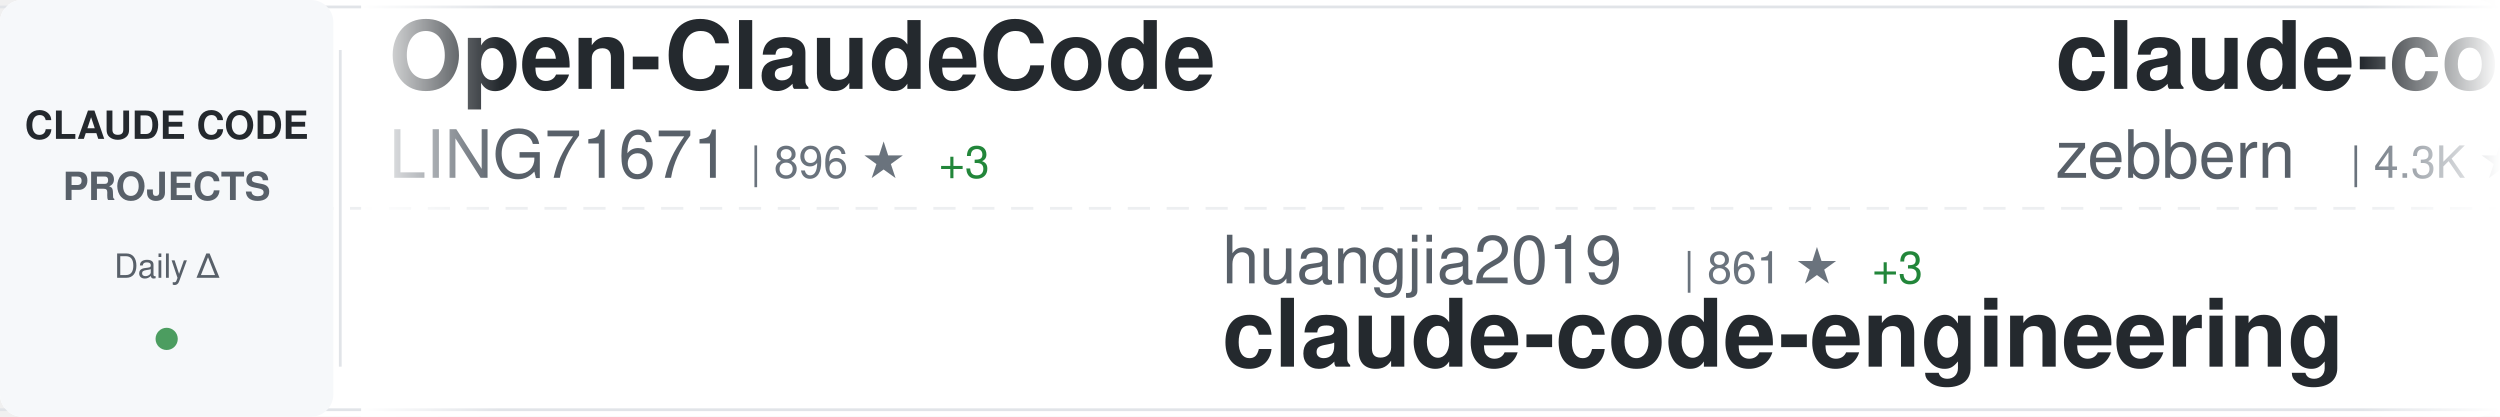
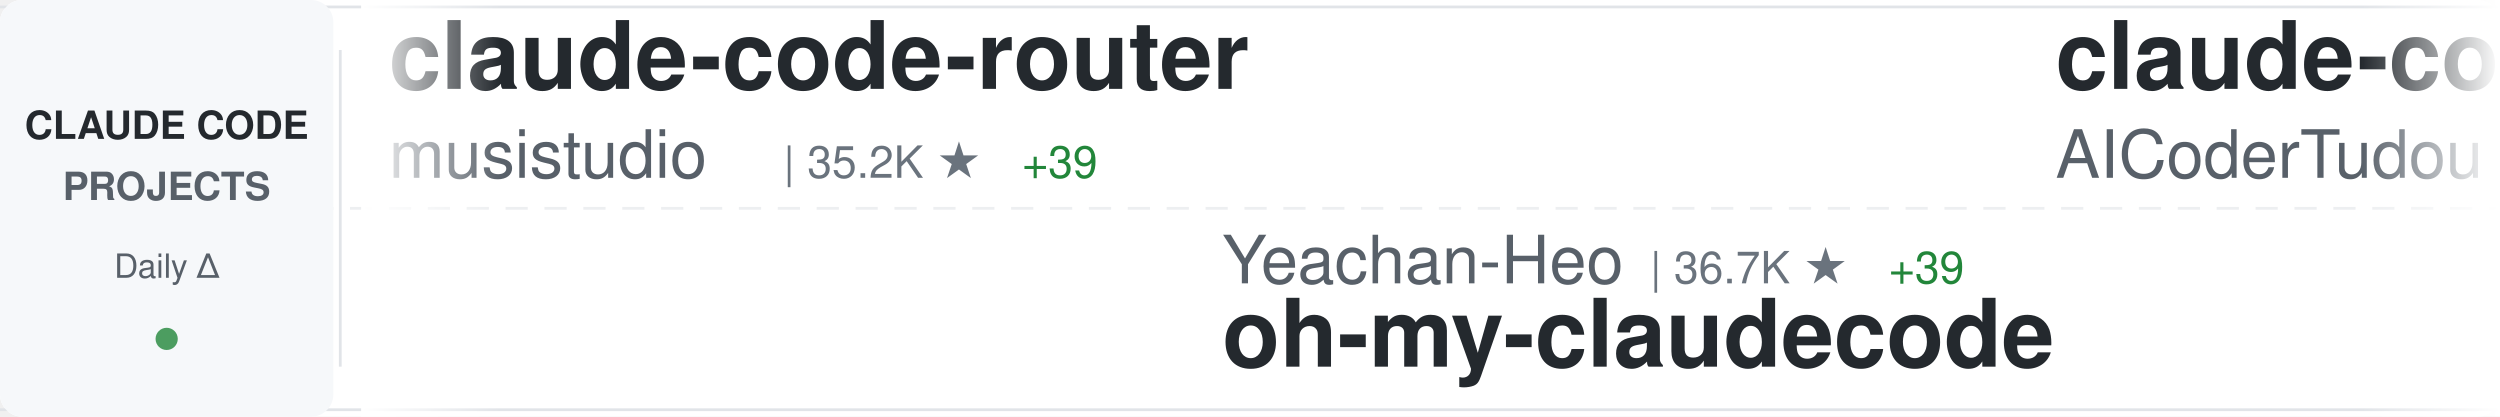
<svg xmlns="http://www.w3.org/2000/svg" width="900" height="150">
  <defs>
    <linearGradient id="awesomeLeftFade" x1="0%" y1="0%" x2="100%" y2="0%">
      <stop offset="0%" style="stop-color:#ffffff;stop-opacity:1" />
      <stop offset="100%" style="stop-color:#ffffff;stop-opacity:0" />
    </linearGradient>
    <linearGradient id="awesomeRightFade" x1="0%" y1="0%" x2="100%" y2="0%">
      <stop offset="0%" style="stop-color:#ffffff;stop-opacity:0" />
      <stop offset="100%" style="stop-color:#ffffff;stop-opacity:1" />
    </linearGradient>
  </defs>
  <rect width="900" height="150" fill="#ffffff" rx="8" />
  <rect x="0" y="2" width="900" height="1" fill="#e1e4e8" />
  <rect x="0" y="147" width="900" height="1" fill="#e1e4e8" />
  <line x1="0" y1="75" x2="900" y2="75" stroke="#e1e4e8" stroke-width="1" stroke-dasharray="8 6" opacity="0.6" />
  <rect x="0" y="0" width="120" height="150" fill="#f6f8fa" rx="8" />
  <text x="60" y="50" font-family="-apple-system, BlinkMacSystemFont, 'Segoe UI', Helvetica, Arial, sans-serif" font-size="14" font-weight="600" fill="#24292e" text-anchor="middle">CLAUDE CODE</text>
  <text x="60" y="72" font-family="-apple-system, BlinkMacSystemFont, 'Segoe UI', Helvetica, Arial, sans-serif" font-size="14" font-weight="600" fill="#586069" text-anchor="middle">PROJECTS</text>
  <text x="60" y="100" font-family="-apple-system, BlinkMacSystemFont, 'Segoe UI', Helvetica, Arial, sans-serif" font-size="12" font-weight="500" fill="#586069" text-anchor="middle">Daily Δ</text>
  <circle cx="60" cy="122" r="4" fill="#22863a" opacity="0.8" />
  <rect x="122" y="18" width="1" height="114" fill="#e1e4e8" />
  <clipPath id="awesomeTickerClip">
    <rect x="130" y="0" width="770" height="150" />
  </clipPath>
  <g clip-path="url(#awesomeTickerClip)">
    <g id="awesomeTickerItems">
      <animateTransform attributeName="transform" attributeType="XML" type="translate" from="0 0" to="-3000 0" dur="54s" repeatCount="indefinite" />
      <g transform="translate(0, 0)">
-         <text x="140" y="32" font-family="-apple-system, BlinkMacSystemFont, 'Segoe UI', Helvetica, Arial, sans-serif" font-size="34" font-weight="600" fill="#24292e">Open-ClaudeCode</text>
-         <text x="140" y="64" font-family="-apple-system, BlinkMacSystemFont, 'Segoe UI', Helvetica, Arial, sans-serif" font-size="24" font-weight="400" fill="#586069">LING71671</text>
-         <text x="270" y="64" font-family="-apple-system, BlinkMacSystemFont, 'Segoe UI', Helvetica, Arial, sans-serif" font-size="16" font-weight="500" fill="#6a737d">| 896 ★</text>
-         <text x="338" y="64" font-family="-apple-system, BlinkMacSystemFont, 'Segoe UI', Helvetica, Arial, sans-serif" font-size="16" font-weight="500" fill="#22863a"> +3</text>
+         <text x="140" y="32" font-family="-apple-system, BlinkMacSystemFont, 'Segoe UI', Helvetica, Arial, sans-serif" font-size="34" font-weight="600" fill="#24292e">claude-code-router</text>
+         <text x="140" y="64" font-family="-apple-system, BlinkMacSystemFont, 'Segoe UI', Helvetica, Arial, sans-serif" font-size="24" font-weight="400" fill="#586069">musistudio</text>
+         <text x="282" y="64" font-family="-apple-system, BlinkMacSystemFont, 'Segoe UI', Helvetica, Arial, sans-serif" font-size="16" font-weight="500" fill="#6a737d">| 35.2K ★</text>
+         <text x="368" y="64" font-family="-apple-system, BlinkMacSystemFont, 'Segoe UI', Helvetica, Arial, sans-serif" font-size="16" font-weight="500" fill="#22863a"> +39</text>
      </g>
      <g transform="translate(300, 0)">
-         <text x="140" y="102" font-family="-apple-system, BlinkMacSystemFont, 'Segoe UI', Helvetica, Arial, sans-serif" font-size="24" font-weight="400" fill="#586069">huangjia2019</text>
-         <text x="306" y="102" font-family="-apple-system, BlinkMacSystemFont, 'Segoe UI', Helvetica, Arial, sans-serif" font-size="16" font-weight="500" fill="#6a737d">| 861 ★</text>
-         <text x="374" y="102" font-family="-apple-system, BlinkMacSystemFont, 'Segoe UI', Helvetica, Arial, sans-serif" font-size="16" font-weight="500" fill="#22863a"> +3</text>
-         <text x="140" y="132" font-family="-apple-system, BlinkMacSystemFont, 'Segoe UI', Helvetica, Arial, sans-serif" font-size="34" font-weight="600" fill="#24292e">claude-code-engineering</text>
+         <text x="140" y="102" font-family="-apple-system, BlinkMacSystemFont, 'Segoe UI', Helvetica, Arial, sans-serif" font-size="24" font-weight="400" fill="#586069">Yeachan-Heo</text>
+         <text x="294" y="102" font-family="-apple-system, BlinkMacSystemFont, 'Segoe UI', Helvetica, Arial, sans-serif" font-size="16" font-weight="500" fill="#6a737d">| 36.7K ★</text>
+         <text x="380" y="102" font-family="-apple-system, BlinkMacSystemFont, 'Segoe UI', Helvetica, Arial, sans-serif" font-size="16" font-weight="500" fill="#22863a"> +39</text>
+         <text x="140" y="132" font-family="-apple-system, BlinkMacSystemFont, 'Segoe UI', Helvetica, Arial, sans-serif" font-size="34" font-weight="600" fill="#24292e">oh-my-claudecode</text>
      </g>
      <g transform="translate(600, 0)">
-         <text x="140" y="32" font-family="-apple-system, BlinkMacSystemFont, 'Segoe UI', Helvetica, Arial, sans-serif" font-size="34" font-weight="600" fill="#24292e">claude-code-guide</text>
-         <text x="140" y="64" font-family="-apple-system, BlinkMacSystemFont, 'Segoe UI', Helvetica, Arial, sans-serif" font-size="24" font-weight="400" fill="#586069">zebbern</text>
-         <text x="246" y="64" font-family="-apple-system, BlinkMacSystemFont, 'Segoe UI', Helvetica, Arial, sans-serif" font-size="16" font-weight="500" fill="#6a737d">| 4.3K ★</text>
-         <text x="323" y="64" font-family="-apple-system, BlinkMacSystemFont, 'Segoe UI', Helvetica, Arial, sans-serif" font-size="16" font-weight="500" fill="#22863a"> +5</text>
+         <text x="140" y="32" font-family="-apple-system, BlinkMacSystemFont, 'Segoe UI', Helvetica, Arial, sans-serif" font-size="34" font-weight="600" fill="#24292e">claude-code-tudou</text>
+         <text x="140" y="64" font-family="-apple-system, BlinkMacSystemFont, 'Segoe UI', Helvetica, Arial, sans-serif" font-size="24" font-weight="400" fill="#586069">AICoderTudou</text>
+         <text x="306" y="64" font-family="-apple-system, BlinkMacSystemFont, 'Segoe UI', Helvetica, Arial, sans-serif" font-size="16" font-weight="500" fill="#6a737d">| 500 ★</text>
      </g>
      <g transform="translate(900, 0)">
+         <text x="140" y="102" font-family="-apple-system, BlinkMacSystemFont, 'Segoe UI', Helvetica, Arial, sans-serif" font-size="24" font-weight="400" fill="#586069">anthropics</text>
+         <text x="282" y="102" font-family="-apple-system, BlinkMacSystemFont, 'Segoe UI', Helvetica, Arial, sans-serif" font-size="16" font-weight="500" fill="#6a737d">| 885 ★</text>
+         <text x="350" y="102" font-family="-apple-system, BlinkMacSystemFont, 'Segoe UI', Helvetica, Arial, sans-serif" font-size="16" font-weight="500" fill="#22863a"> +2</text>
+         <text x="140" y="132" font-family="-apple-system, BlinkMacSystemFont, 'Segoe UI', Helvetica, Arial, sans-serif" font-size="34" font-weight="600" fill="#24292e">claude-code-base-action</text>
+       </g>
+       <g transform="translate(1200, 0)">
+         <text x="140" y="32" font-family="-apple-system, BlinkMacSystemFont, 'Segoe UI', Helvetica, Arial, sans-serif" font-size="34" font-weight="600" fill="#24292e">claude-code-source</text>
+         <text x="140" y="64" font-family="-apple-system, BlinkMacSystemFont, 'Segoe UI', Helvetica, Arial, sans-serif" font-size="24" font-weight="400" fill="#586069">hangsman</text>
+         <text x="258" y="64" font-family="-apple-system, BlinkMacSystemFont, 'Segoe UI', Helvetica, Arial, sans-serif" font-size="16" font-weight="500" fill="#6a737d">| 787 ★</text>
+       </g>
+       <g transform="translate(1500, 0)">
+         <text x="140" y="102" font-family="-apple-system, BlinkMacSystemFont, 'Segoe UI', Helvetica, Arial, sans-serif" font-size="24" font-weight="400" fill="#586069">davila7</text>
+         <text x="246" y="102" font-family="-apple-system, BlinkMacSystemFont, 'Segoe UI', Helvetica, Arial, sans-serif" font-size="16" font-weight="500" fill="#6a737d">| 28.2K ★</text>
+         <text x="332" y="102" font-family="-apple-system, BlinkMacSystemFont, 'Segoe UI', Helvetica, Arial, sans-serif" font-size="16" font-weight="500" fill="#22863a"> +25</text>
+         <text x="140" y="132" font-family="-apple-system, BlinkMacSystemFont, 'Segoe UI', Helvetica, Arial, sans-serif" font-size="34" font-weight="600" fill="#24292e">claude-code-templates</text>
+       </g>
+       <g transform="translate(1800, 0)">
+         <text x="140" y="32" font-family="-apple-system, BlinkMacSystemFont, 'Segoe UI', Helvetica, Arial, sans-serif" font-size="34" font-weight="600" fill="#24292e">claude-code-my-workflow</text>
+         <text x="140" y="64" font-family="-apple-system, BlinkMacSystemFont, 'Segoe UI', Helvetica, Arial, sans-serif" font-size="24" font-weight="400" fill="#586069">pedrohcgs</text>
+         <text x="270" y="64" font-family="-apple-system, BlinkMacSystemFont, 'Segoe UI', Helvetica, Arial, sans-serif" font-size="16" font-weight="500" fill="#6a737d">| 1.3K ★</text>
+         <text x="347" y="64" font-family="-apple-system, BlinkMacSystemFont, 'Segoe UI', Helvetica, Arial, sans-serif" font-size="16" font-weight="500" fill="#22863a"> +5</text>
+       </g>
+       <g transform="translate(2100, 0)">
+         <text x="140" y="102" font-family="-apple-system, BlinkMacSystemFont, 'Segoe UI', Helvetica, Arial, sans-serif" font-size="24" font-weight="400" fill="#586069">frankbria</text>
+         <text x="270" y="102" font-family="-apple-system, BlinkMacSystemFont, 'Segoe UI', Helvetica, Arial, sans-serif" font-size="16" font-weight="500" fill="#6a737d">| 9.4K ★</text>
+         <text x="347" y="102" font-family="-apple-system, BlinkMacSystemFont, 'Segoe UI', Helvetica, Arial, sans-serif" font-size="16" font-weight="500" fill="#22863a"> +16</text>
+         <text x="140" y="132" font-family="-apple-system, BlinkMacSystemFont, 'Segoe UI', Helvetica, Arial, sans-serif" font-size="34" font-weight="600" fill="#24292e">ralph-claude-code</text>
+       </g>
+       <g transform="translate(2400, 0)">
+         <text x="140" y="32" font-family="-apple-system, BlinkMacSystemFont, 'Segoe UI', Helvetica, Arial, sans-serif" font-size="34" font-weight="600" fill="#24292e">claude-code-hub</text>
+         <text x="140" y="64" font-family="-apple-system, BlinkMacSystemFont, 'Segoe UI', Helvetica, Arial, sans-serif" font-size="24" font-weight="400" fill="#586069">ding113</text>
+         <text x="246" y="64" font-family="-apple-system, BlinkMacSystemFont, 'Segoe UI', Helvetica, Arial, sans-serif" font-size="16" font-weight="500" fill="#6a737d">| 3.1K ★</text>
+         <text x="323" y="64" font-family="-apple-system, BlinkMacSystemFont, 'Segoe UI', Helvetica, Arial, sans-serif" font-size="16" font-weight="500" fill="#22863a"> +3</text>
+       </g>
+       <g transform="translate(2700, 0)">
        <text x="140" y="102" font-family="-apple-system, BlinkMacSystemFont, 'Segoe UI', Helvetica, Arial, sans-serif" font-size="24" font-weight="400" fill="#586069">router-for-me</text>
        <text x="318" y="102" font-family="-apple-system, BlinkMacSystemFont, 'Segoe UI', Helvetica, Arial, sans-serif" font-size="16" font-weight="500" fill="#6a737d">| 38.0K ★</text>
-         <text x="404" y="102" font-family="-apple-system, BlinkMacSystemFont, 'Segoe UI', Helvetica, Arial, sans-serif" font-size="16" font-weight="500" fill="#22863a"> +60</text>
+         <text x="404" y="102" font-family="-apple-system, BlinkMacSystemFont, 'Segoe UI', Helvetica, Arial, sans-serif" font-size="16" font-weight="500" fill="#22863a"> +57</text>
        <text x="140" y="132" font-family="-apple-system, BlinkMacSystemFont, 'Segoe UI', Helvetica, Arial, sans-serif" font-size="34" font-weight="600" fill="#24292e">CLIProxyAPI</text>
      </g>
-       <g transform="translate(1200, 0)">
-         <text x="140" y="32" font-family="-apple-system, BlinkMacSystemFont, 'Segoe UI', Helvetica, Arial, sans-serif" font-size="34" font-weight="600" fill="#24292e">Claude-code</text>
-         <text x="140" y="64" font-family="-apple-system, BlinkMacSystemFont, 'Segoe UI', Helvetica, Arial, sans-serif" font-size="24" font-weight="400" fill="#586069">zstmfhy</text>
-         <text x="246" y="64" font-family="-apple-system, BlinkMacSystemFont, 'Segoe UI', Helvetica, Arial, sans-serif" font-size="16" font-weight="500" fill="#6a737d">| 190 ★</text>
-       </g>
-       <g transform="translate(1500, 0)">
-         <text x="140" y="102" font-family="-apple-system, BlinkMacSystemFont, 'Segoe UI', Helvetica, Arial, sans-serif" font-size="24" font-weight="400" fill="#586069">AICoderTudou</text>
-         <text x="306" y="102" font-family="-apple-system, BlinkMacSystemFont, 'Segoe UI', Helvetica, Arial, sans-serif" font-size="16" font-weight="500" fill="#6a737d">| 500 ★</text>
-         <text x="140" y="132" font-family="-apple-system, BlinkMacSystemFont, 'Segoe UI', Helvetica, Arial, sans-serif" font-size="34" font-weight="600" fill="#24292e">claude-code-tudou</text>
-       </g>
-       <g transform="translate(1800, 0)">
-         <text x="140" y="32" font-family="-apple-system, BlinkMacSystemFont, 'Segoe UI', Helvetica, Arial, sans-serif" font-size="34" font-weight="600" fill="#24292e">awesome-claude-code-suba...</text>
-         <text x="140" y="64" font-family="-apple-system, BlinkMacSystemFont, 'Segoe UI', Helvetica, Arial, sans-serif" font-size="24" font-weight="400" fill="#586069">VoltAgent</text>
-         <text x="270" y="64" font-family="-apple-system, BlinkMacSystemFont, 'Segoe UI', Helvetica, Arial, sans-serif" font-size="16" font-weight="500" fill="#6a737d">| 22.2K ★</text>
-         <text x="356" y="64" font-family="-apple-system, BlinkMacSystemFont, 'Segoe UI', Helvetica, Arial, sans-serif" font-size="16" font-weight="500" fill="#22863a"> +48</text>
-       </g>
-       <g transform="translate(2100, 0)">
-         <text x="140" y="102" font-family="-apple-system, BlinkMacSystemFont, 'Segoe UI', Helvetica, Arial, sans-serif" font-size="24" font-weight="400" fill="#586069">guanshan</text>
-         <text x="258" y="102" font-family="-apple-system, BlinkMacSystemFont, 'Segoe UI', Helvetica, Arial, sans-serif" font-size="16" font-weight="500" fill="#6a737d">| 60 ★</text>
-         <text x="140" y="132" font-family="-apple-system, BlinkMacSystemFont, 'Segoe UI', Helvetica, Arial, sans-serif" font-size="34" font-weight="600" fill="#24292e">ClaudeCode</text>
-       </g>
-       <g transform="translate(2400, 0)">
-         <text x="140" y="32" font-family="-apple-system, BlinkMacSystemFont, 'Segoe UI', Helvetica, Arial, sans-serif" font-size="34" font-weight="600" fill="#24292e">claude-code-spec-workflo...</text>
-         <text x="140" y="64" font-family="-apple-system, BlinkMacSystemFont, 'Segoe UI', Helvetica, Arial, sans-serif" font-size="24" font-weight="400" fill="#586069">Pimzino</text>
-         <text x="246" y="64" font-family="-apple-system, BlinkMacSystemFont, 'Segoe UI', Helvetica, Arial, sans-serif" font-size="16" font-weight="500" fill="#6a737d">| 3.8K ★</text>
-         <text x="323" y="64" font-family="-apple-system, BlinkMacSystemFont, 'Segoe UI', Helvetica, Arial, sans-serif" font-size="16" font-weight="500" fill="#22863a"> +1</text>
-       </g>
-       <g transform="translate(2700, 0)">
-         <text x="140" y="102" font-family="-apple-system, BlinkMacSystemFont, 'Segoe UI', Helvetica, Arial, sans-serif" font-size="24" font-weight="400" fill="#586069">ghuntley</text>
-         <text x="258" y="102" font-family="-apple-system, BlinkMacSystemFont, 'Segoe UI', Helvetica, Arial, sans-serif" font-size="16" font-weight="500" fill="#6a737d">| 985 ★</text>
-         <text x="140" y="132" font-family="-apple-system, BlinkMacSystemFont, 'Segoe UI', Helvetica, Arial, sans-serif" font-size="34" font-weight="600" fill="#24292e">claude-code-source-code-...</text>
-       </g>
      <g transform="translate(3000, 0)">
-         <text x="140" y="32" font-family="-apple-system, BlinkMacSystemFont, 'Segoe UI', Helvetica, Arial, sans-serif" font-size="34" font-weight="600" fill="#24292e">Open-ClaudeCode</text>
-         <text x="140" y="64" font-family="-apple-system, BlinkMacSystemFont, 'Segoe UI', Helvetica, Arial, sans-serif" font-size="24" font-weight="400" fill="#586069">LING71671</text>
-         <text x="270" y="64" font-family="-apple-system, BlinkMacSystemFont, 'Segoe UI', Helvetica, Arial, sans-serif" font-size="16" font-weight="500" fill="#6a737d">| 896 ★</text>
-         <text x="338" y="64" font-family="-apple-system, BlinkMacSystemFont, 'Segoe UI', Helvetica, Arial, sans-serif" font-size="16" font-weight="500" fill="#22863a"> +3</text>
+         <text x="140" y="32" font-family="-apple-system, BlinkMacSystemFont, 'Segoe UI', Helvetica, Arial, sans-serif" font-size="34" font-weight="600" fill="#24292e">claude-code-router</text>
+         <text x="140" y="64" font-family="-apple-system, BlinkMacSystemFont, 'Segoe UI', Helvetica, Arial, sans-serif" font-size="24" font-weight="400" fill="#586069">musistudio</text>
+         <text x="282" y="64" font-family="-apple-system, BlinkMacSystemFont, 'Segoe UI', Helvetica, Arial, sans-serif" font-size="16" font-weight="500" fill="#6a737d">| 35.2K ★</text>
+         <text x="368" y="64" font-family="-apple-system, BlinkMacSystemFont, 'Segoe UI', Helvetica, Arial, sans-serif" font-size="16" font-weight="500" fill="#22863a"> +39</text>
      </g>
      <g transform="translate(3300, 0)">
-         <text x="140" y="102" font-family="-apple-system, BlinkMacSystemFont, 'Segoe UI', Helvetica, Arial, sans-serif" font-size="24" font-weight="400" fill="#586069">huangjia2019</text>
-         <text x="306" y="102" font-family="-apple-system, BlinkMacSystemFont, 'Segoe UI', Helvetica, Arial, sans-serif" font-size="16" font-weight="500" fill="#6a737d">| 861 ★</text>
-         <text x="374" y="102" font-family="-apple-system, BlinkMacSystemFont, 'Segoe UI', Helvetica, Arial, sans-serif" font-size="16" font-weight="500" fill="#22863a"> +3</text>
-         <text x="140" y="132" font-family="-apple-system, BlinkMacSystemFont, 'Segoe UI', Helvetica, Arial, sans-serif" font-size="34" font-weight="600" fill="#24292e">claude-code-engineering</text>
+         <text x="140" y="102" font-family="-apple-system, BlinkMacSystemFont, 'Segoe UI', Helvetica, Arial, sans-serif" font-size="24" font-weight="400" fill="#586069">Yeachan-Heo</text>
+         <text x="294" y="102" font-family="-apple-system, BlinkMacSystemFont, 'Segoe UI', Helvetica, Arial, sans-serif" font-size="16" font-weight="500" fill="#6a737d">| 36.7K ★</text>
+         <text x="380" y="102" font-family="-apple-system, BlinkMacSystemFont, 'Segoe UI', Helvetica, Arial, sans-serif" font-size="16" font-weight="500" fill="#22863a"> +39</text>
+         <text x="140" y="132" font-family="-apple-system, BlinkMacSystemFont, 'Segoe UI', Helvetica, Arial, sans-serif" font-size="34" font-weight="600" fill="#24292e">oh-my-claudecode</text>
      </g>
      <g transform="translate(3600, 0)">
-         <text x="140" y="32" font-family="-apple-system, BlinkMacSystemFont, 'Segoe UI', Helvetica, Arial, sans-serif" font-size="34" font-weight="600" fill="#24292e">claude-code-guide</text>
-         <text x="140" y="64" font-family="-apple-system, BlinkMacSystemFont, 'Segoe UI', Helvetica, Arial, sans-serif" font-size="24" font-weight="400" fill="#586069">zebbern</text>
-         <text x="246" y="64" font-family="-apple-system, BlinkMacSystemFont, 'Segoe UI', Helvetica, Arial, sans-serif" font-size="16" font-weight="500" fill="#6a737d">| 4.3K ★</text>
-         <text x="323" y="64" font-family="-apple-system, BlinkMacSystemFont, 'Segoe UI', Helvetica, Arial, sans-serif" font-size="16" font-weight="500" fill="#22863a"> +5</text>
+         <text x="140" y="32" font-family="-apple-system, BlinkMacSystemFont, 'Segoe UI', Helvetica, Arial, sans-serif" font-size="34" font-weight="600" fill="#24292e">claude-code-tudou</text>
+         <text x="140" y="64" font-family="-apple-system, BlinkMacSystemFont, 'Segoe UI', Helvetica, Arial, sans-serif" font-size="24" font-weight="400" fill="#586069">AICoderTudou</text>
+         <text x="306" y="64" font-family="-apple-system, BlinkMacSystemFont, 'Segoe UI', Helvetica, Arial, sans-serif" font-size="16" font-weight="500" fill="#6a737d">| 500 ★</text>
      </g>
      <g transform="translate(3900, 0)">
-         <text x="140" y="102" font-family="-apple-system, BlinkMacSystemFont, 'Segoe UI', Helvetica, Arial, sans-serif" font-size="24" font-weight="400" fill="#586069">router-for-me</text>
-         <text x="318" y="102" font-family="-apple-system, BlinkMacSystemFont, 'Segoe UI', Helvetica, Arial, sans-serif" font-size="16" font-weight="500" fill="#6a737d">| 38.0K ★</text>
-         <text x="404" y="102" font-family="-apple-system, BlinkMacSystemFont, 'Segoe UI', Helvetica, Arial, sans-serif" font-size="16" font-weight="500" fill="#22863a"> +60</text>
-         <text x="140" y="132" font-family="-apple-system, BlinkMacSystemFont, 'Segoe UI', Helvetica, Arial, sans-serif" font-size="34" font-weight="600" fill="#24292e">CLIProxyAPI</text>
+         <text x="140" y="102" font-family="-apple-system, BlinkMacSystemFont, 'Segoe UI', Helvetica, Arial, sans-serif" font-size="24" font-weight="400" fill="#586069">anthropics</text>
+         <text x="282" y="102" font-family="-apple-system, BlinkMacSystemFont, 'Segoe UI', Helvetica, Arial, sans-serif" font-size="16" font-weight="500" fill="#6a737d">| 885 ★</text>
+         <text x="350" y="102" font-family="-apple-system, BlinkMacSystemFont, 'Segoe UI', Helvetica, Arial, sans-serif" font-size="16" font-weight="500" fill="#22863a"> +2</text>
+         <text x="140" y="132" font-family="-apple-system, BlinkMacSystemFont, 'Segoe UI', Helvetica, Arial, sans-serif" font-size="34" font-weight="600" fill="#24292e">claude-code-base-action</text>
      </g>
    </g>
  </g>
  <rect x="130" y="0" width="50" height="150" fill="url(#awesomeLeftFade)" />
  <rect x="850" y="0" width="50" height="150" fill="url(#awesomeRightFade)" />
</svg>
